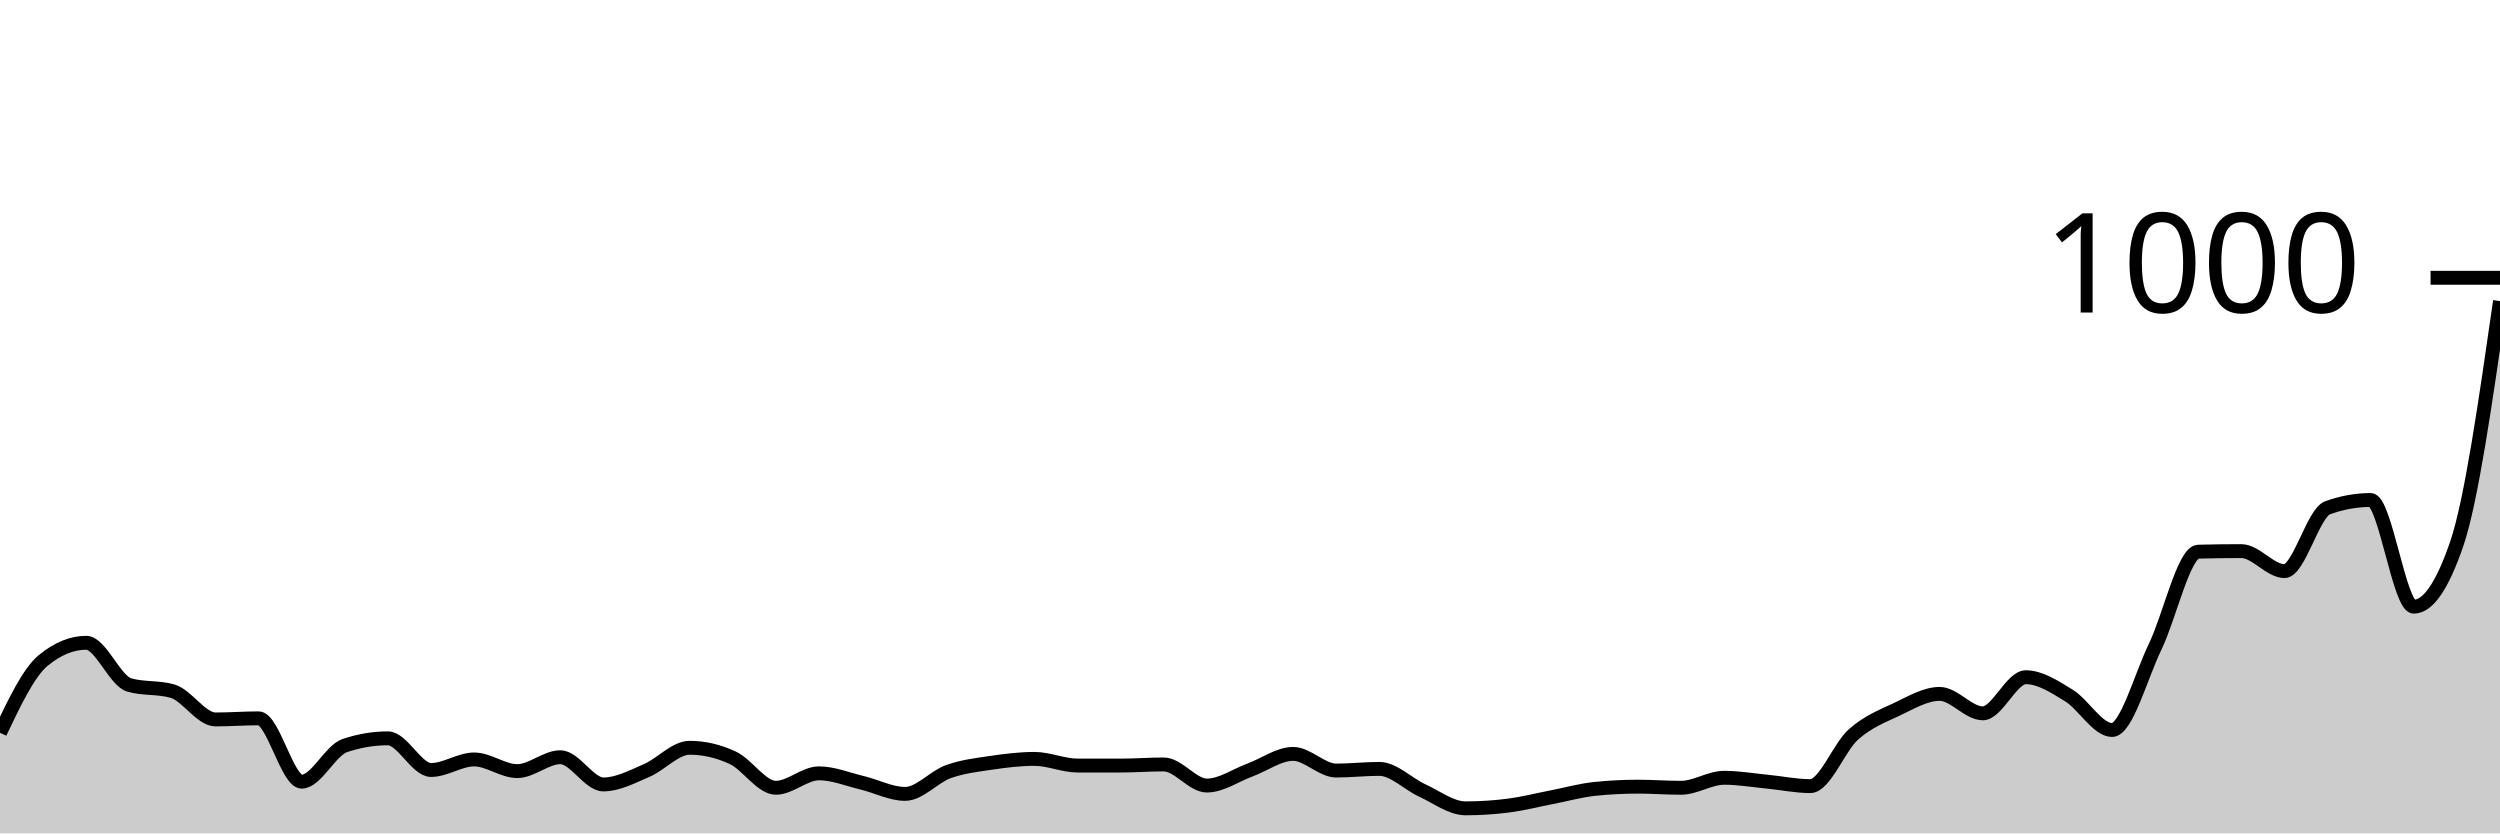
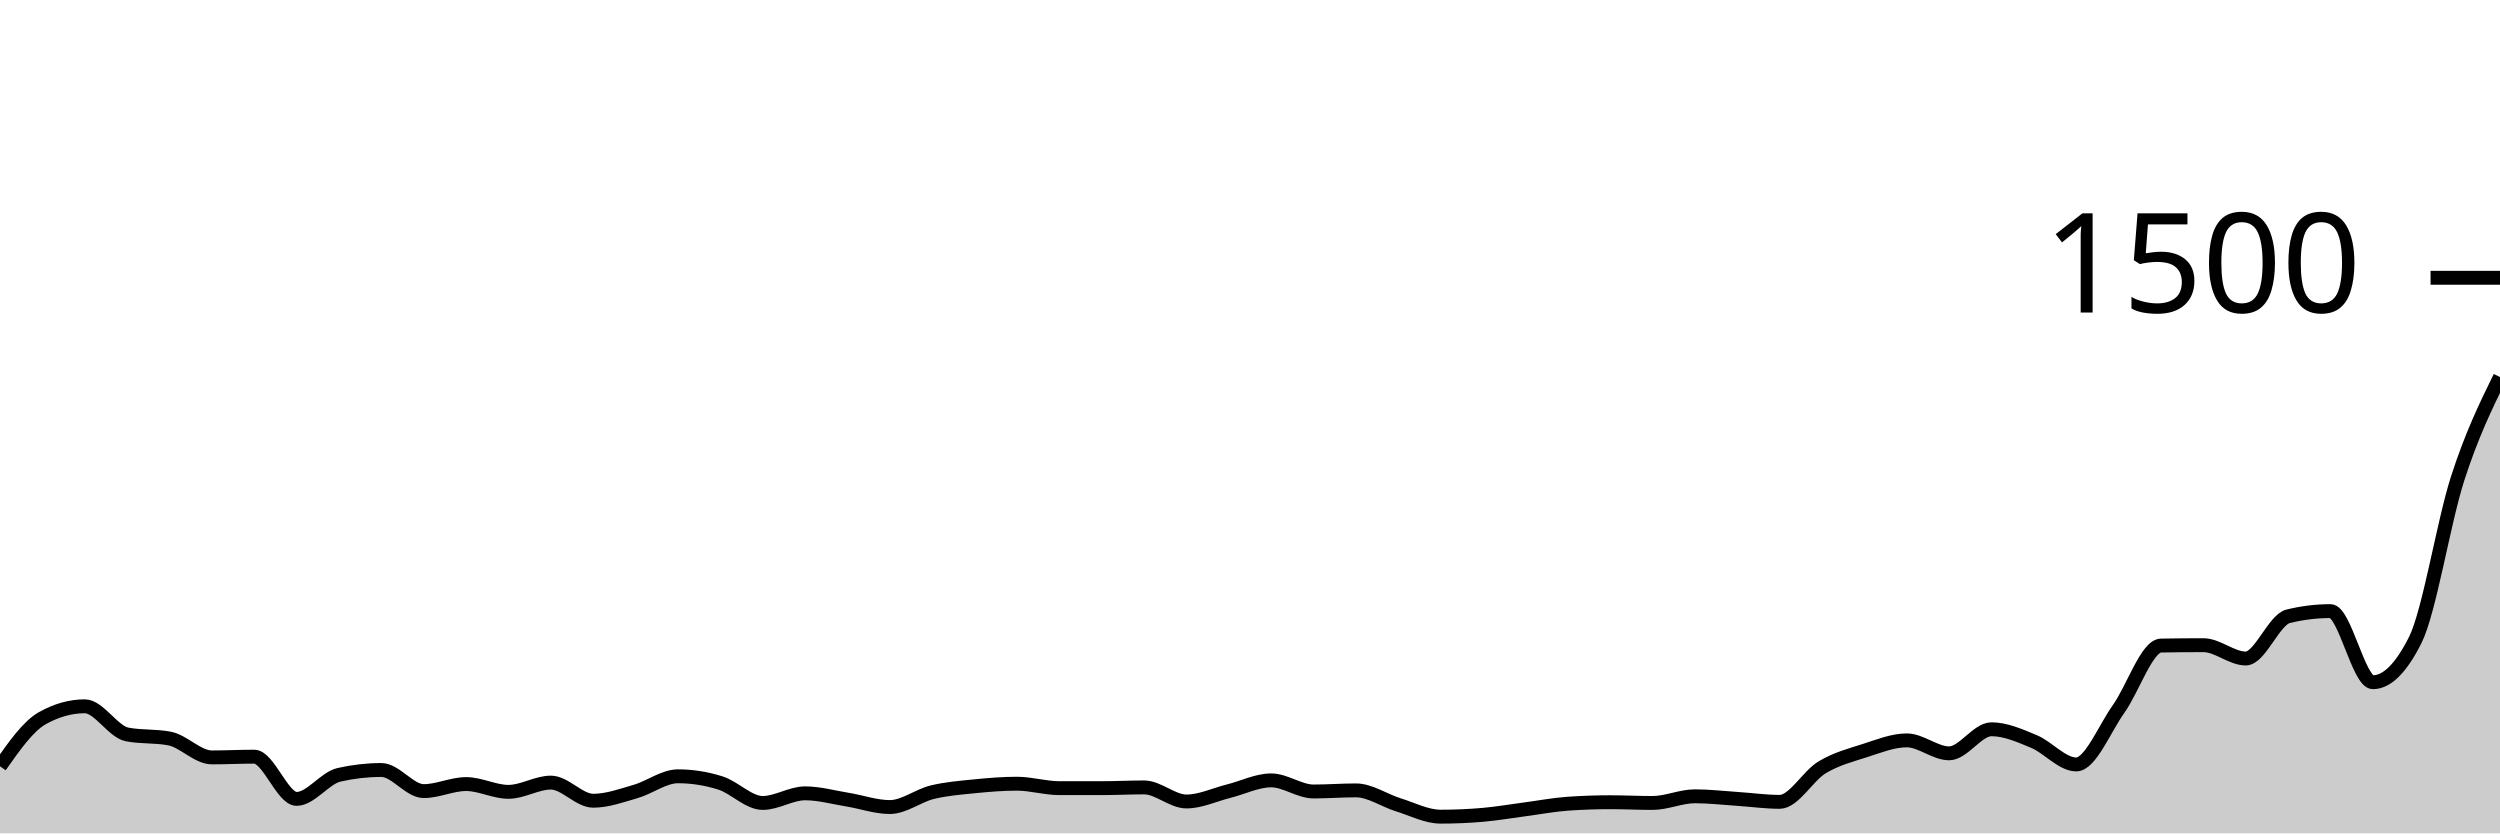
<svg xmlns="http://www.w3.org/2000/svg" viewBox="0 0 180 60">
  <g transform="translate(0,20)">
-     <path class="area" fill="rgba(0, 0, 0, 0.2)" d="M0,32.76C1.034,30.587,2.069,28.413,3.103,27.56C4.138,26.707,5.172,26.28,6.207,26.28C7.241,26.28,8.276,29.027,9.31,29.32C10.345,29.613,11.379,29.467,12.414,29.76C13.448,30.053,14.483,31.8,15.517,31.8C16.552,31.8,17.586,31.72,18.621,31.72C19.655,31.72,20.69,36.28,21.724,36.28C22.759,36.28,23.793,34.027,24.828,33.68C25.862,33.333,26.897,33.16,27.931,33.16C28.966,33.16,30,35.44,31.034,35.44C32.069,35.44,33.103,34.68,34.138,34.68C35.172,34.68,36.207,35.52,37.241,35.52C38.276,35.52,39.31,34.52,40.345,34.52C41.379,34.52,42.414,36.48,43.448,36.48C44.483,36.48,45.517,35.92,46.552,35.48C47.586,35.04,48.621,33.84,49.655,33.84C50.69,33.84,51.724,34.08,52.759,34.56C53.793,35.04,54.828,36.72,55.862,36.72C56.897,36.72,57.931,35.68,58.966,35.68C60,35.68,61.034,36.113,62.069,36.36C63.103,36.607,64.138,37.16,65.172,37.16C66.207,37.16,67.241,35.933,68.276,35.56C69.31,35.187,70.345,35.073,71.379,34.92C72.414,34.767,73.448,34.64,74.483,34.64C75.517,34.64,76.552,35.12,77.586,35.12C78.621,35.12,79.655,35.12,80.69,35.12C81.724,35.12,82.759,35.04,83.793,35.04C84.828,35.04,85.862,36.56,86.897,36.56C87.931,36.56,88.966,35.82,90,35.44C91.034,35.06,92.069,34.28,93.103,34.28C94.138,34.28,95.172,35.48,96.207,35.48C97.241,35.48,98.276,35.36,99.31,35.36C100.345,35.36,101.379,36.447,102.414,36.92C103.448,37.393,104.483,38.2,105.517,38.2C106.552,38.2,107.586,38.133,108.621,38C109.655,37.867,110.69,37.6,111.724,37.4C112.759,37.2,113.793,36.907,114.828,36.8C115.862,36.693,116.897,36.64,117.931,36.64C118.966,36.64,120,36.72,121.034,36.72C122.069,36.72,123.103,36,124.138,36C125.172,36,126.207,36.18,127.241,36.28C128.276,36.38,129.31,36.6,130.345,36.6C131.379,36.6,132.414,33.8,133.448,32.88C134.483,31.96,135.517,31.567,136.552,31.08C137.586,30.593,138.621,29.96,139.655,29.96C140.69,29.96,141.724,31.36,142.759,31.36C143.793,31.36,144.828,28.76,145.862,28.76C146.897,28.76,147.931,29.447,148.966,30.08C150,30.713,151.034,32.56,152.069,32.56C153.103,32.56,154.138,28.7,155.172,26.56C156.207,24.42,157.241,19.747,158.276,19.72C159.31,19.693,160.345,19.68,161.379,19.68C162.414,19.68,163.448,21.12,164.483,21.12C165.517,21.12,166.552,16.933,167.586,16.56C168.621,16.187,169.655,16,170.69,16C171.724,16,172.759,23.68,173.793,23.68C174.828,23.68,175.862,22.16,176.897,19.12C177.931,16.08,178.966,8.88,180,1.68L180,40C178.966,40,177.931,40,176.897,40C175.862,40,174.828,40,173.793,40C172.759,40,171.724,40,170.69,40C169.655,40,168.621,40,167.586,40C166.552,40,165.517,40,164.483,40C163.448,40,162.414,40,161.379,40C160.345,40,159.31,40,158.276,40C157.241,40,156.207,40,155.172,40C154.138,40,153.103,40,152.069,40C151.034,40,150,40,148.966,40C147.931,40,146.897,40,145.862,40C144.828,40,143.793,40,142.759,40C141.724,40,140.69,40,139.655,40C138.621,40,137.586,40,136.552,40C135.517,40,134.483,40,133.448,40C132.414,40,131.379,40,130.345,40C129.31,40,128.276,40,127.241,40C126.207,40,125.172,40,124.138,40C123.103,40,122.069,40,121.034,40C120,40,118.966,40,117.931,40C116.897,40,115.862,40,114.828,40C113.793,40,112.759,40,111.724,40C110.69,40,109.655,40,108.621,40C107.586,40,106.552,40,105.517,40C104.483,40,103.448,40,102.414,40C101.379,40,100.345,40,99.31,40C98.276,40,97.241,40,96.207,40C95.172,40,94.138,40,93.103,40C92.069,40,91.034,40,90,40C88.966,40,87.931,40,86.897,40C85.862,40,84.828,40,83.793,40C82.759,40,81.724,40,80.69,40C79.655,40,78.621,40,77.586,40C76.552,40,75.517,40,74.483,40C73.448,40,72.414,40,71.379,40C70.345,40,69.31,40,68.276,40C67.241,40,66.207,40,65.172,40C64.138,40,63.103,40,62.069,40C61.034,40,60,40,58.966,40C57.931,40,56.897,40,55.862,40C54.828,40,53.793,40,52.759,40C51.724,40,50.69,40,49.655,40C48.621,40,47.586,40,46.552,40C45.517,40,44.483,40,43.448,40C42.414,40,41.379,40,40.345,40C39.31,40,38.276,40,37.241,40C36.207,40,35.172,40,34.138,40C33.103,40,32.069,40,31.034,40C30,40,28.966,40,27.931,40C26.897,40,25.862,40,24.828,40C23.793,40,22.759,40,21.724,40C20.69,40,19.655,40,18.621,40C17.586,40,16.552,40,15.517,40C14.483,40,13.448,40,12.414,40C11.379,40,10.345,40,9.31,40C8.276,40,7.241,40,6.207,40C5.172,40,4.138,40,3.103,40C2.069,40,1.034,40,0,40Z" />
-     <path class="line" stroke="black" fill="none" d="M0,32.76C1.034,30.587,2.069,28.413,3.103,27.56C4.138,26.707,5.172,26.28,6.207,26.28C7.241,26.28,8.276,29.027,9.31,29.32C10.345,29.613,11.379,29.467,12.414,29.76C13.448,30.053,14.483,31.8,15.517,31.8C16.552,31.8,17.586,31.72,18.621,31.72C19.655,31.72,20.69,36.28,21.724,36.28C22.759,36.28,23.793,34.027,24.828,33.68C25.862,33.333,26.897,33.16,27.931,33.16C28.966,33.16,30,35.44,31.034,35.44C32.069,35.44,33.103,34.68,34.138,34.68C35.172,34.68,36.207,35.52,37.241,35.52C38.276,35.52,39.31,34.52,40.345,34.52C41.379,34.52,42.414,36.48,43.448,36.48C44.483,36.48,45.517,35.92,46.552,35.48C47.586,35.04,48.621,33.84,49.655,33.84C50.69,33.84,51.724,34.08,52.759,34.56C53.793,35.04,54.828,36.72,55.862,36.72C56.897,36.72,57.931,35.68,58.966,35.68C60,35.68,61.034,36.113,62.069,36.36C63.103,36.607,64.138,37.16,65.172,37.16C66.207,37.16,67.241,35.933,68.276,35.56C69.31,35.187,70.345,35.073,71.379,34.92C72.414,34.767,73.448,34.64,74.483,34.64C75.517,34.64,76.552,35.12,77.586,35.12C78.621,35.12,79.655,35.12,80.69,35.12C81.724,35.12,82.759,35.04,83.793,35.04C84.828,35.04,85.862,36.56,86.897,36.56C87.931,36.56,88.966,35.82,90,35.44C91.034,35.06,92.069,34.28,93.103,34.28C94.138,34.28,95.172,35.48,96.207,35.48C97.241,35.48,98.276,35.36,99.31,35.36C100.345,35.36,101.379,36.447,102.414,36.92C103.448,37.393,104.483,38.2,105.517,38.2C106.552,38.2,107.586,38.133,108.621,38C109.655,37.867,110.69,37.6,111.724,37.4C112.759,37.2,113.793,36.907,114.828,36.8C115.862,36.693,116.897,36.64,117.931,36.64C118.966,36.64,120,36.72,121.034,36.72C122.069,36.72,123.103,36,124.138,36C125.172,36,126.207,36.18,127.241,36.28C128.276,36.38,129.31,36.6,130.345,36.6C131.379,36.6,132.414,33.8,133.448,32.88C134.483,31.96,135.517,31.567,136.552,31.08C137.586,30.593,138.621,29.96,139.655,29.96C140.69,29.96,141.724,31.36,142.759,31.36C143.793,31.36,144.828,28.76,145.862,28.76C146.897,28.76,147.931,29.447,148.966,30.08C150,30.713,151.034,32.56,152.069,32.56C153.103,32.56,154.138,28.7,155.172,26.56C156.207,24.42,157.241,19.747,158.276,19.72C159.31,19.693,160.345,19.68,161.379,19.68C162.414,19.68,163.448,21.12,164.483,21.12C165.517,21.12,166.552,16.933,167.586,16.56C168.621,16.187,169.655,16,170.69,16C171.724,16,172.759,23.68,173.793,23.68C174.828,23.68,175.862,22.16,176.897,19.12C177.931,16.08,178.966,8.88,180,1.68" />
+     <path class="area" fill="rgba(0, 0, 0, 0.2)" d="M0,35.173C1.017,33.724,2.034,32.276,3.051,31.707C4.068,31.138,5.085,30.853,6.102,30.853C7.119,30.853,8.136,32.684,9.153,32.88C10.169,33.076,11.186,32.978,12.203,33.173C13.22,33.369,14.237,34.533,15.254,34.533C16.271,34.533,17.288,34.48,18.305,34.48C19.322,34.48,20.339,37.52,21.356,37.52C22.373,37.52,23.39,36.018,24.407,35.787C25.424,35.556,26.441,35.44,27.458,35.44C28.475,35.44,29.492,36.96,30.508,36.96C31.525,36.96,32.542,36.453,33.559,36.453C34.576,36.453,35.593,37.013,36.61,37.013C37.627,37.013,38.644,36.347,39.661,36.347C40.678,36.347,41.695,37.653,42.712,37.653C43.729,37.653,44.746,37.28,45.763,36.987C46.78,36.693,47.797,35.893,48.814,35.893C49.831,35.893,50.847,36.053,51.864,36.373C52.881,36.693,53.898,37.813,54.915,37.813C55.932,37.813,56.949,37.12,57.966,37.12C58.983,37.12,60,37.409,61.017,37.573C62.034,37.738,63.051,38.107,64.068,38.107C65.085,38.107,66.102,37.289,67.119,37.04C68.136,36.791,69.153,36.716,70.169,36.613C71.186,36.511,72.203,36.427,73.22,36.427C74.237,36.427,75.254,36.747,76.271,36.747C77.288,36.747,78.305,36.747,79.322,36.747C80.339,36.747,81.356,36.693,82.373,36.693C83.39,36.693,84.407,37.707,85.424,37.707C86.441,37.707,87.458,37.213,88.475,36.96C89.492,36.707,90.508,36.187,91.525,36.187C92.542,36.187,93.559,36.987,94.576,36.987C95.593,36.987,96.61,36.907,97.627,36.907C98.644,36.907,99.661,37.631,100.678,37.947C101.695,38.262,102.712,38.8,103.729,38.8C104.746,38.8,105.763,38.756,106.78,38.667C107.797,38.578,108.814,38.4,109.831,38.267C110.847,38.133,111.864,37.938,112.881,37.867C113.898,37.796,114.915,37.76,115.932,37.76C116.949,37.76,117.966,37.813,118.983,37.813C120,37.813,121.017,37.333,122.034,37.333C123.051,37.333,124.068,37.453,125.085,37.52C126.102,37.587,127.119,37.733,128.136,37.733C129.153,37.733,130.169,35.867,131.186,35.253C132.203,34.64,133.22,34.378,134.237,34.053C135.254,33.729,136.271,33.307,137.288,33.307C138.305,33.307,139.322,34.24,140.339,34.24C141.356,34.24,142.373,32.507,143.39,32.507C144.407,32.507,145.424,32.964,146.441,33.387C147.458,33.809,148.475,35.04,149.492,35.04C150.508,35.04,151.525,32.467,152.542,31.04C153.559,29.613,154.576,26.498,155.593,26.48C156.61,26.462,157.627,26.453,158.644,26.453C159.661,26.453,160.678,27.413,161.695,27.413C162.712,27.413,163.729,24.622,164.746,24.373C165.763,24.124,166.78,24,167.797,24C168.814,24,169.831,29.12,170.847,29.12C171.864,29.12,172.881,28.107,173.898,26.08C174.915,24.053,175.932,17.609,176.949,14.453C177.966,11.298,178.983,9.222,180,7.147L180,40C178.983,40,177.966,40,176.949,40C175.932,40,174.915,40,173.898,40C172.881,40,171.864,40,170.847,40C169.831,40,168.814,40,167.797,40C166.78,40,165.763,40,164.746,40C163.729,40,162.712,40,161.695,40C160.678,40,159.661,40,158.644,40C157.627,40,156.61,40,155.593,40C154.576,40,153.559,40,152.542,40C151.525,40,150.508,40,149.492,40C148.475,40,147.458,40,146.441,40C145.424,40,144.407,40,143.39,40C142.373,40,141.356,40,140.339,40C139.322,40,138.305,40,137.288,40C136.271,40,135.254,40,134.237,40C133.22,40,132.203,40,131.186,40C130.169,40,129.153,40,128.136,40C127.119,40,126.102,40,125.085,40C124.068,40,123.051,40,122.034,40C121.017,40,120,40,118.983,40C117.966,40,116.949,40,115.932,40C114.915,40,113.898,40,112.881,40C111.864,40,110.847,40,109.831,40C108.814,40,107.797,40,106.78,40C105.763,40,104.746,40,103.729,40C102.712,40,101.695,40,100.678,40C99.661,40,98.644,40,97.627,40C96.61,40,95.593,40,94.576,40C93.559,40,92.542,40,91.525,40C90.508,40,89.492,40,88.475,40C87.458,40,86.441,40,85.424,40C84.407,40,83.39,40,82.373,40C81.356,40,80.339,40,79.322,40C78.305,40,77.288,40,76.271,40C75.254,40,74.237,40,73.22,40C72.203,40,71.186,40,70.169,40C69.153,40,68.136,40,67.119,40C66.102,40,65.085,40,64.068,40C63.051,40,62.034,40,61.017,40C60,40,58.983,40,57.966,40C56.949,40,55.932,40,54.915,40C53.898,40,52.881,40,51.864,40C50.847,40,49.831,40,48.814,40C47.797,40,46.78,40,45.763,40C44.746,40,43.729,40,42.712,40C41.695,40,40.678,40,39.661,40C38.644,40,37.627,40,36.61,40C35.593,40,34.576,40,33.559,40C32.542,40,31.525,40,30.508,40C29.492,40,28.475,40,27.458,40C26.441,40,25.424,40,24.407,40C23.39,40,22.373,40,21.356,40C20.339,40,19.322,40,18.305,40C17.288,40,16.271,40,15.254,40C14.237,40,13.22,40,12.203,40C11.186,40,10.169,40,9.153,40C8.136,40,7.119,40,6.102,40C5.085,40,4.068,40,3.051,40C2.034,40,1.017,40,0,40Z" />
+     <path class="line" stroke="black" fill="none" d="M0,35.173C1.017,33.724,2.034,32.276,3.051,31.707C4.068,31.138,5.085,30.853,6.102,30.853C7.119,30.853,8.136,32.684,9.153,32.88C10.169,33.076,11.186,32.978,12.203,33.173C13.22,33.369,14.237,34.533,15.254,34.533C16.271,34.533,17.288,34.48,18.305,34.48C19.322,34.48,20.339,37.52,21.356,37.52C22.373,37.52,23.39,36.018,24.407,35.787C25.424,35.556,26.441,35.44,27.458,35.44C28.475,35.44,29.492,36.96,30.508,36.96C31.525,36.96,32.542,36.453,33.559,36.453C34.576,36.453,35.593,37.013,36.61,37.013C37.627,37.013,38.644,36.347,39.661,36.347C40.678,36.347,41.695,37.653,42.712,37.653C43.729,37.653,44.746,37.28,45.763,36.987C46.78,36.693,47.797,35.893,48.814,35.893C49.831,35.893,50.847,36.053,51.864,36.373C52.881,36.693,53.898,37.813,54.915,37.813C55.932,37.813,56.949,37.12,57.966,37.12C58.983,37.12,60,37.409,61.017,37.573C62.034,37.738,63.051,38.107,64.068,38.107C65.085,38.107,66.102,37.289,67.119,37.04C68.136,36.791,69.153,36.716,70.169,36.613C71.186,36.511,72.203,36.427,73.22,36.427C74.237,36.427,75.254,36.747,76.271,36.747C77.288,36.747,78.305,36.747,79.322,36.747C80.339,36.747,81.356,36.693,82.373,36.693C83.39,36.693,84.407,37.707,85.424,37.707C86.441,37.707,87.458,37.213,88.475,36.96C89.492,36.707,90.508,36.187,91.525,36.187C92.542,36.187,93.559,36.987,94.576,36.987C95.593,36.987,96.61,36.907,97.627,36.907C98.644,36.907,99.661,37.631,100.678,37.947C101.695,38.262,102.712,38.8,103.729,38.8C104.746,38.8,105.763,38.756,106.78,38.667C107.797,38.578,108.814,38.4,109.831,38.267C110.847,38.133,111.864,37.938,112.881,37.867C113.898,37.796,114.915,37.76,115.932,37.76C116.949,37.76,117.966,37.813,118.983,37.813C120,37.813,121.017,37.333,122.034,37.333C123.051,37.333,124.068,37.453,125.085,37.52C126.102,37.587,127.119,37.733,128.136,37.733C129.153,37.733,130.169,35.867,131.186,35.253C132.203,34.64,133.22,34.378,134.237,34.053C135.254,33.729,136.271,33.307,137.288,33.307C138.305,33.307,139.322,34.24,140.339,34.24C141.356,34.24,142.373,32.507,143.39,32.507C144.407,32.507,145.424,32.964,146.441,33.387C147.458,33.809,148.475,35.04,149.492,35.04C150.508,35.04,151.525,32.467,152.542,31.04C153.559,29.613,154.576,26.498,155.593,26.48C156.61,26.462,157.627,26.453,158.644,26.453C159.661,26.453,160.678,27.413,161.695,27.413C162.712,27.413,163.729,24.622,164.746,24.373C165.763,24.124,166.78,24,167.797,24C168.814,24,169.831,29.12,170.847,29.12C171.864,29.12,172.881,28.107,173.898,26.08C174.915,24.053,175.932,17.609,176.949,14.453C177.966,11.298,178.983,9.222,180,7.147" />
    <path class="axis-ceiling" stroke-width="1" stroke="black" fill="none" d="M175,0L180,0" />
-     <text class="axis-ceiling-label" font-family="sans-serif" text-anchor="end" font-size="10px" x="170" y="2.5">1000</text>
+     <text class="axis-ceiling-label" font-family="sans-serif" text-anchor="end" font-size="10px" x="170" y="2.5">1500</text>
  </g>
</svg>
